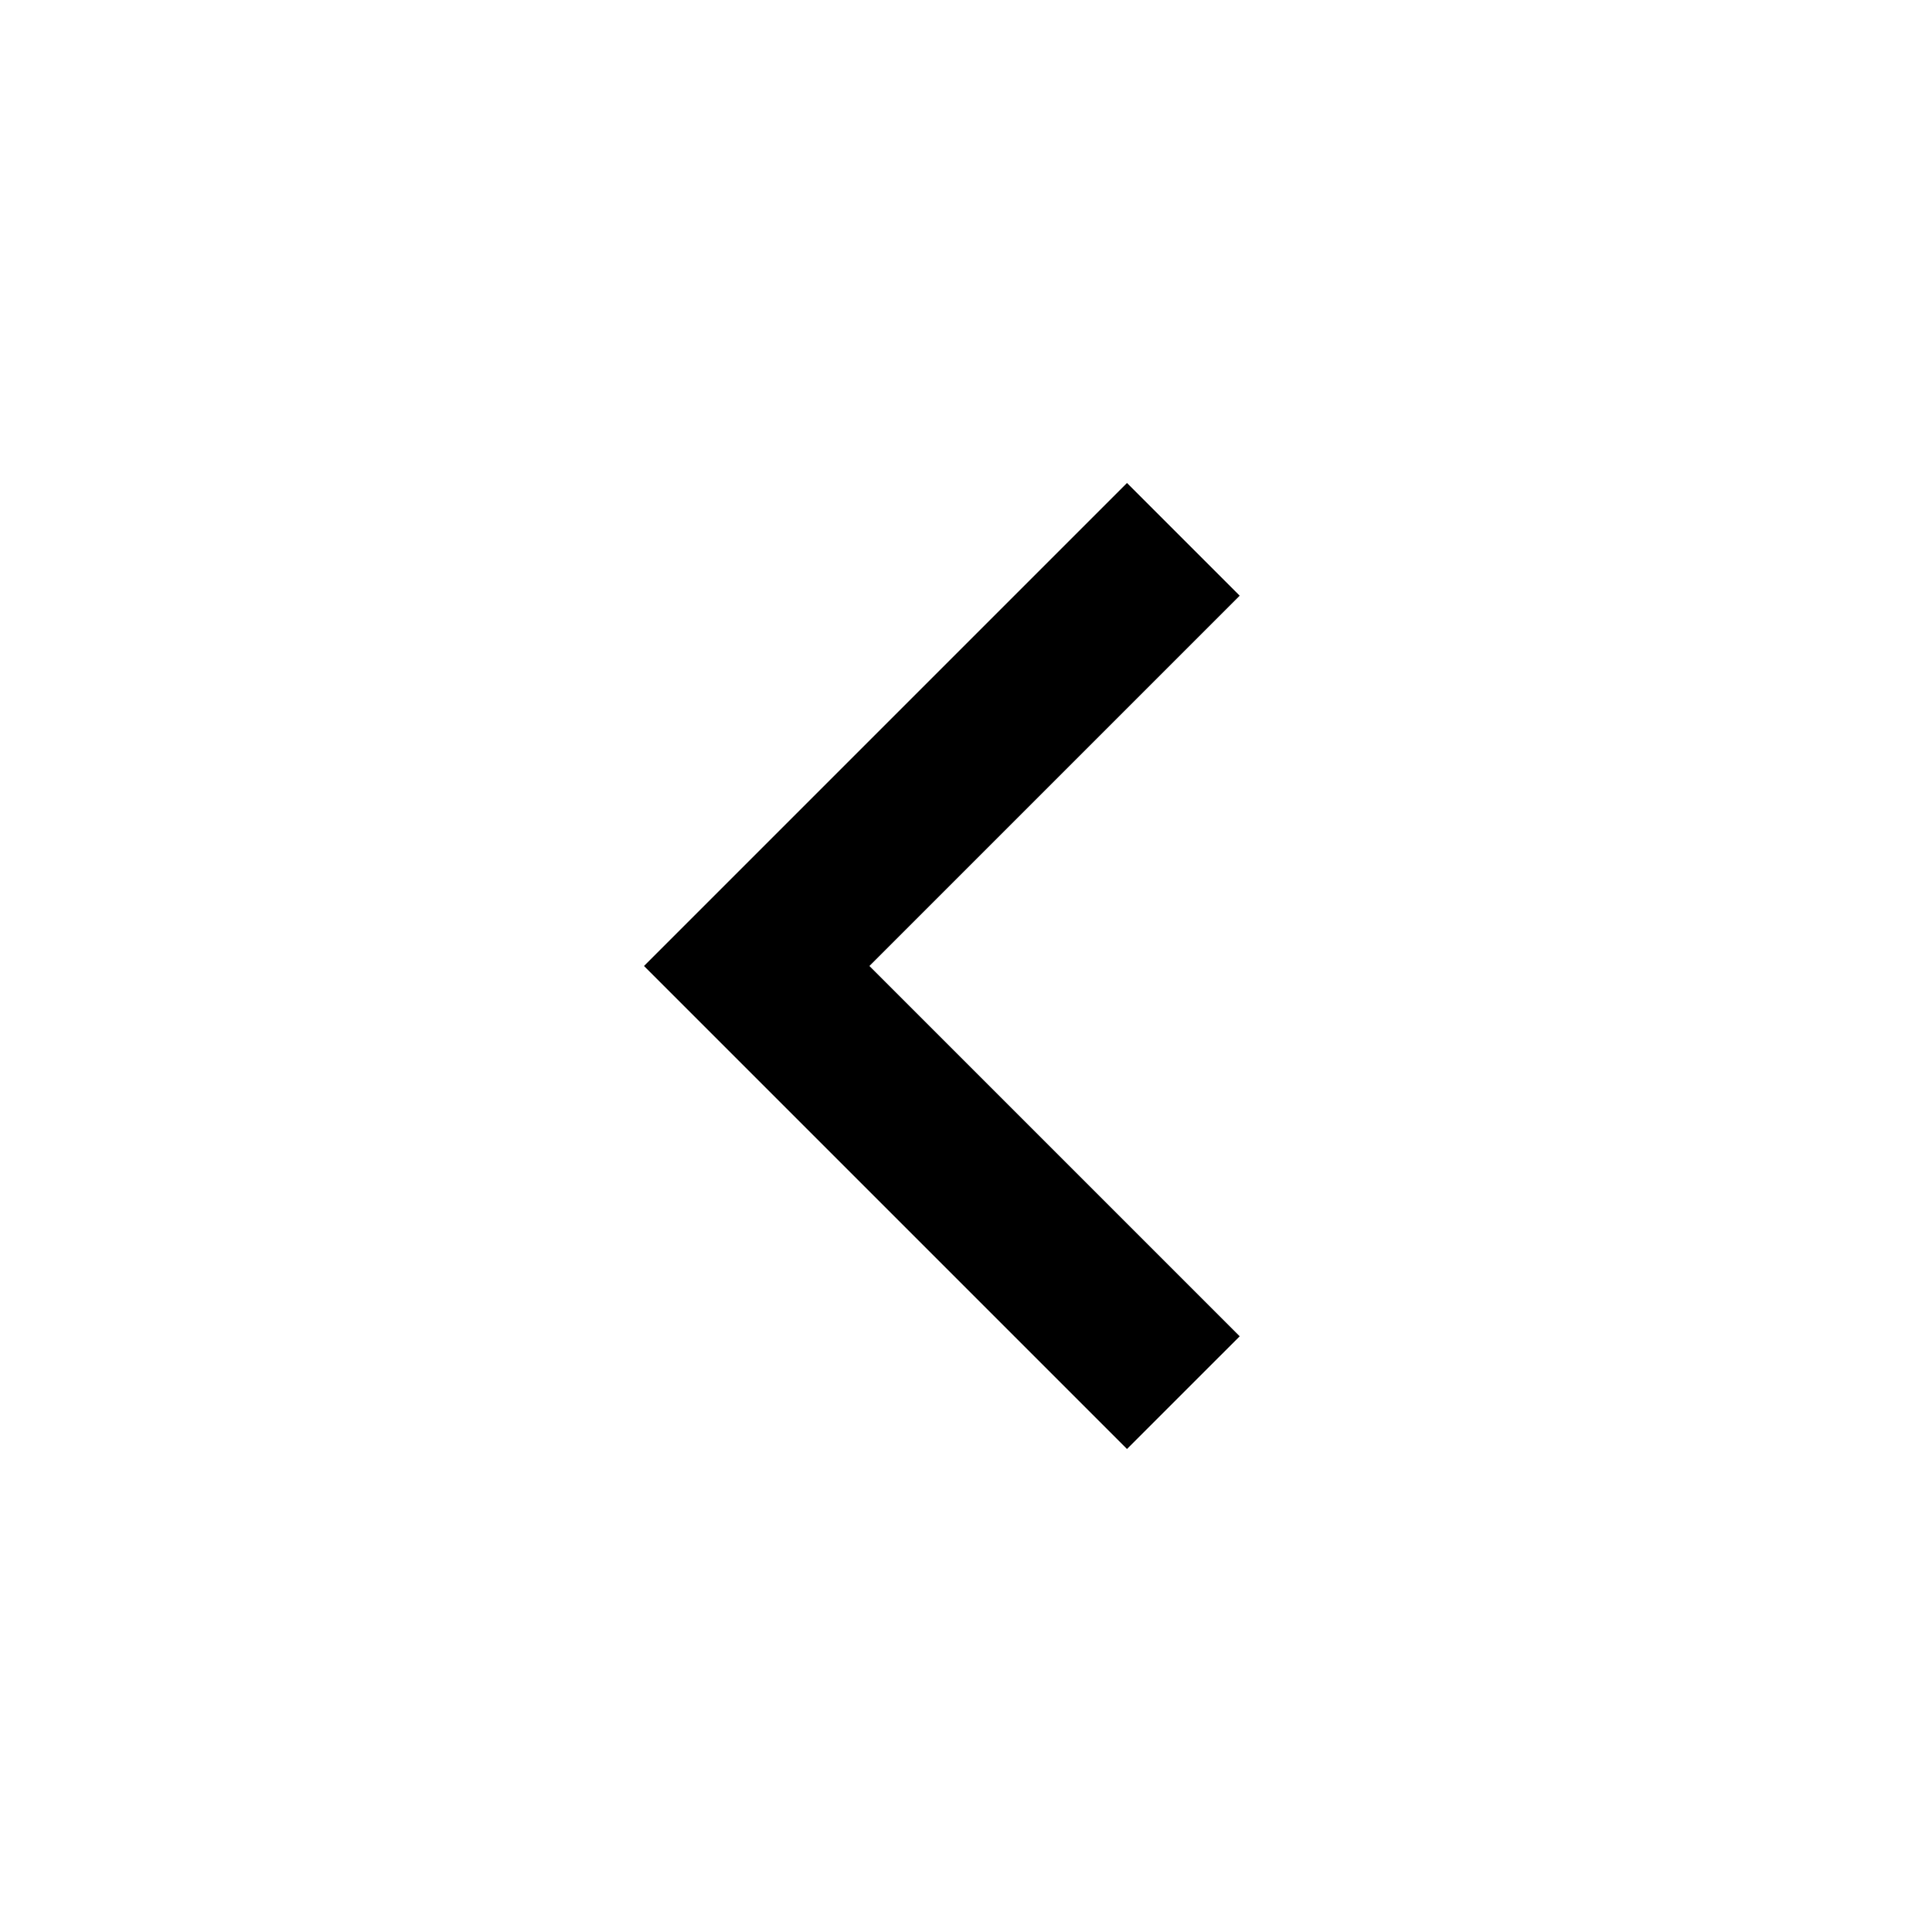
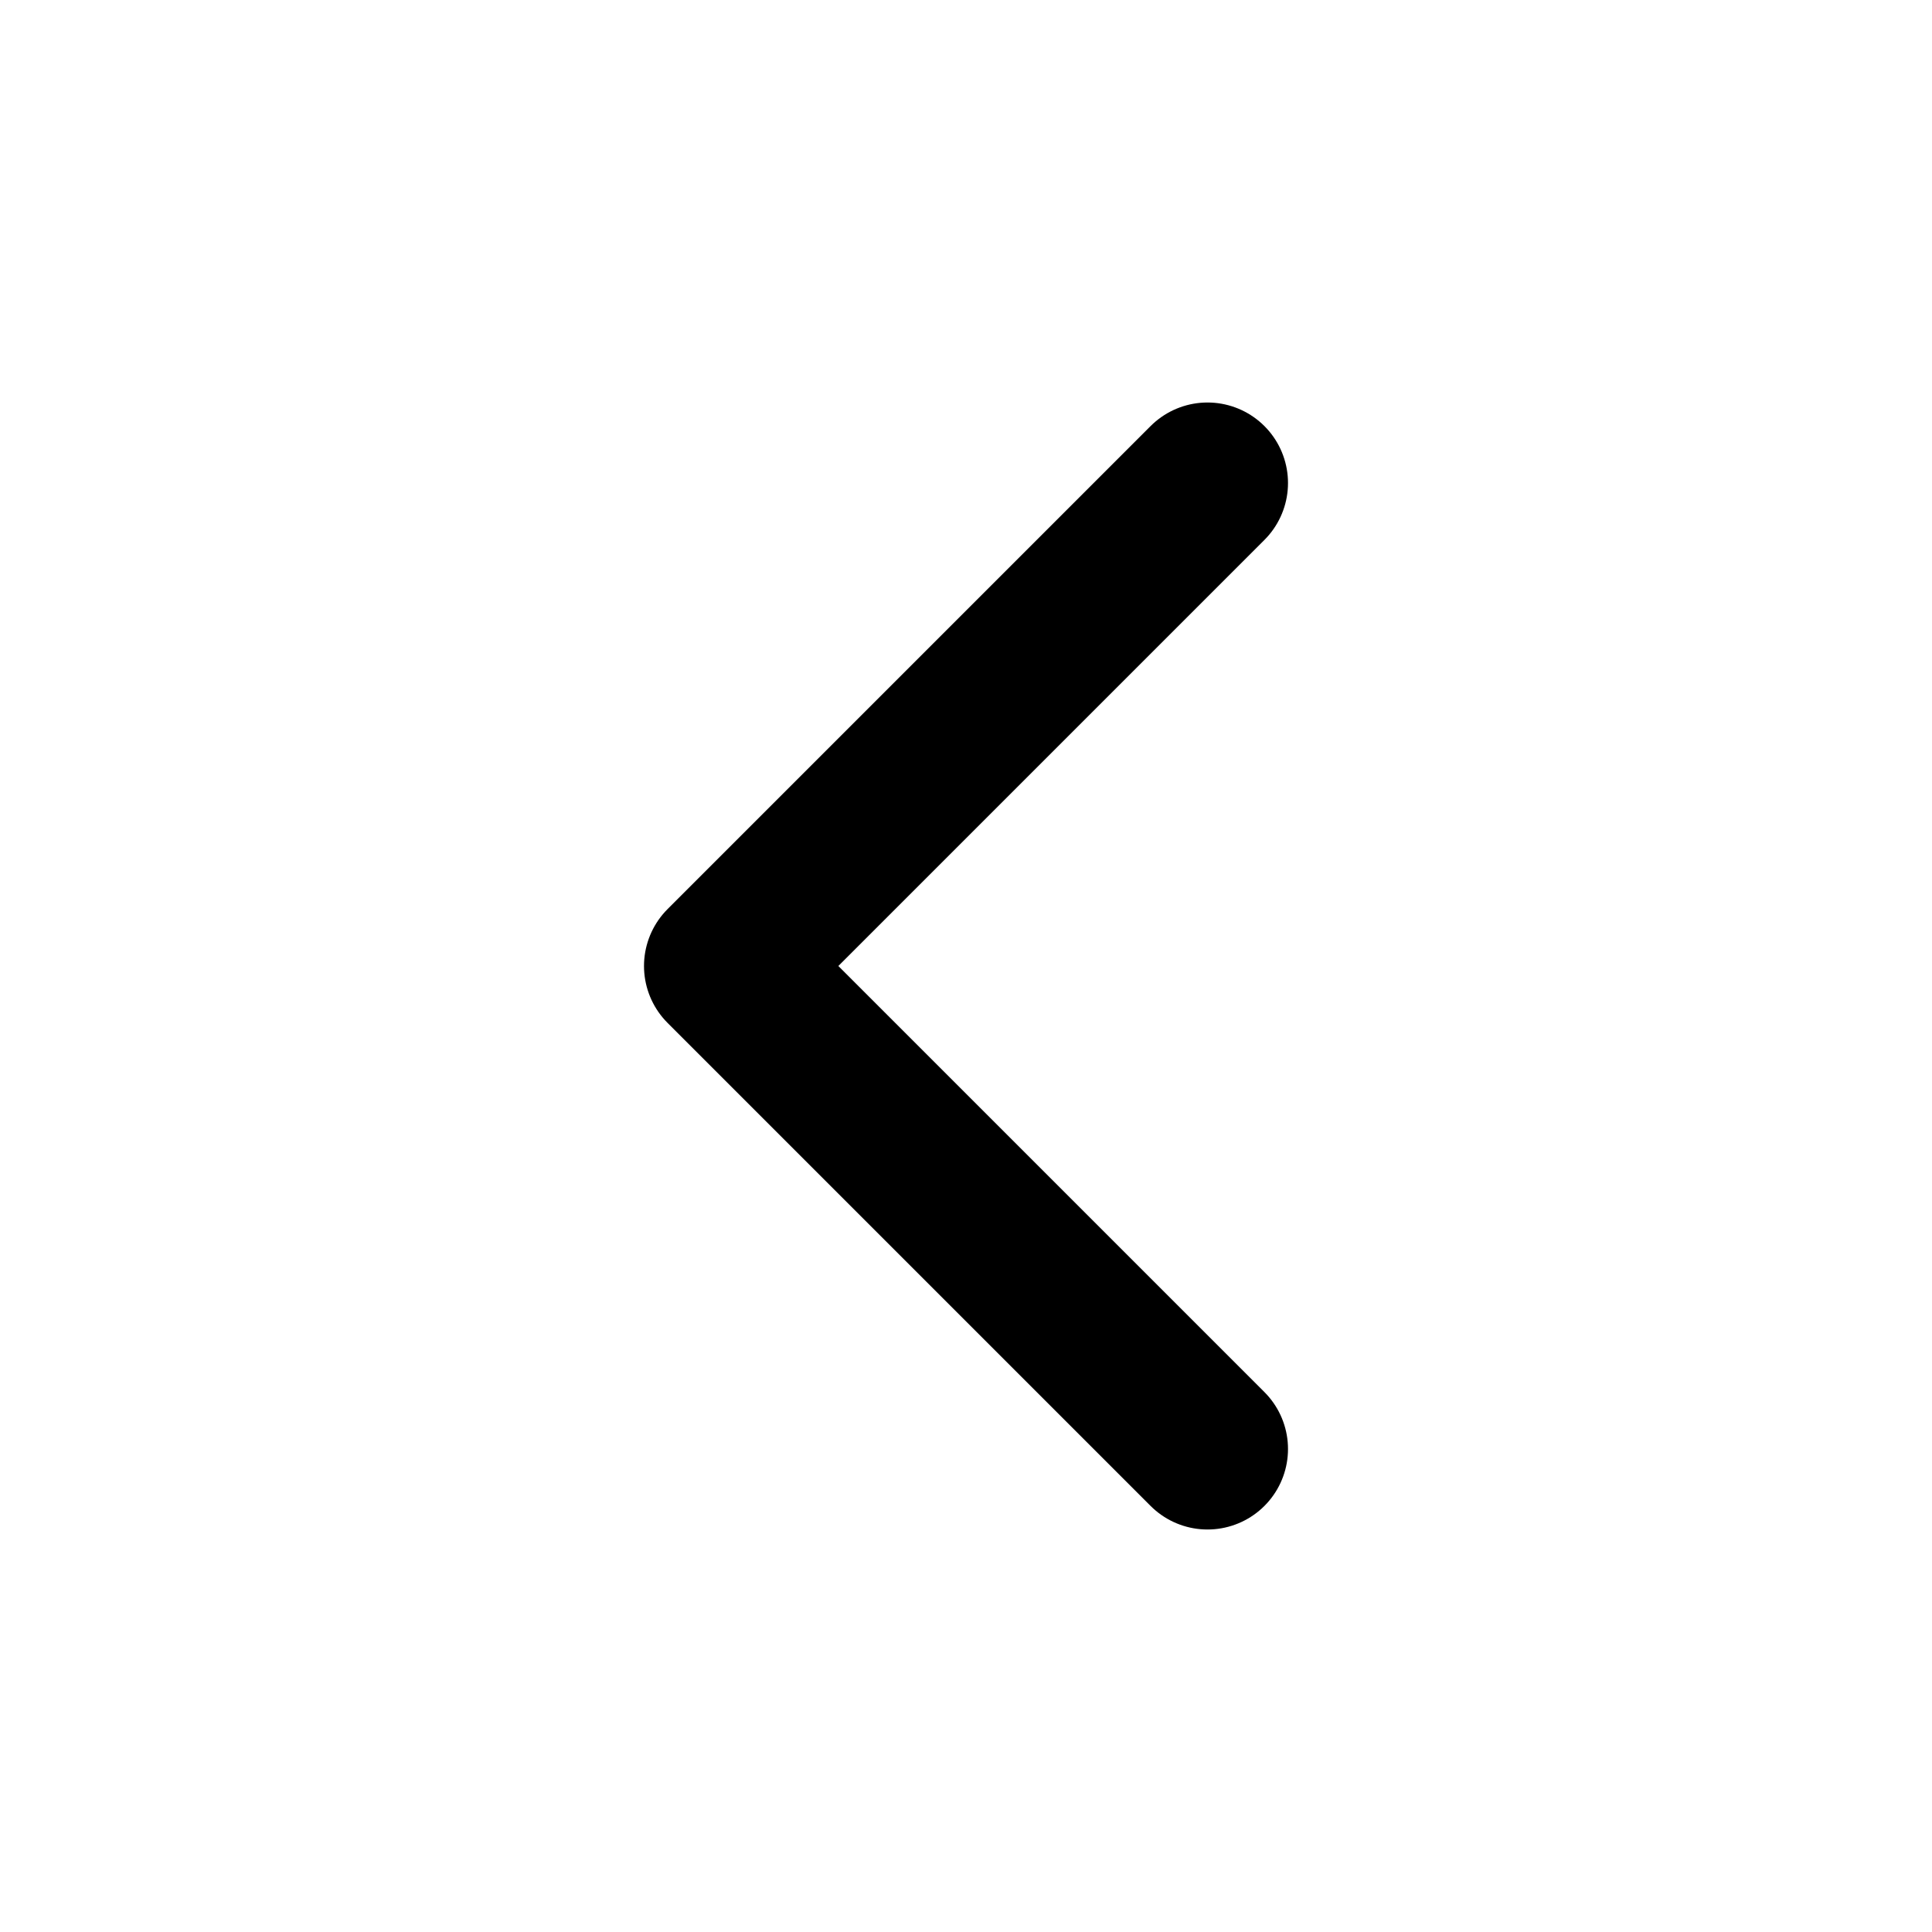
- <svg xmlns="http://www.w3.org/2000/svg" height="24" viewBox="0 -960 960 960" width="24">
-   <path d="M560-240 320-480l240-240 56 56-184 184 184 184-56 56Z" />
+ <svg xmlns="http://www.w3.org/2000/svg" width="24" height="24" viewBox="0 0 24 24" fill="none" stroke="currentColor" stroke-width="2" stroke-linecap="round" stroke-linejoin="round" class="feather feather-chevron-left">
+   <polyline points="15 18 9 12 15 6" />
</svg>
